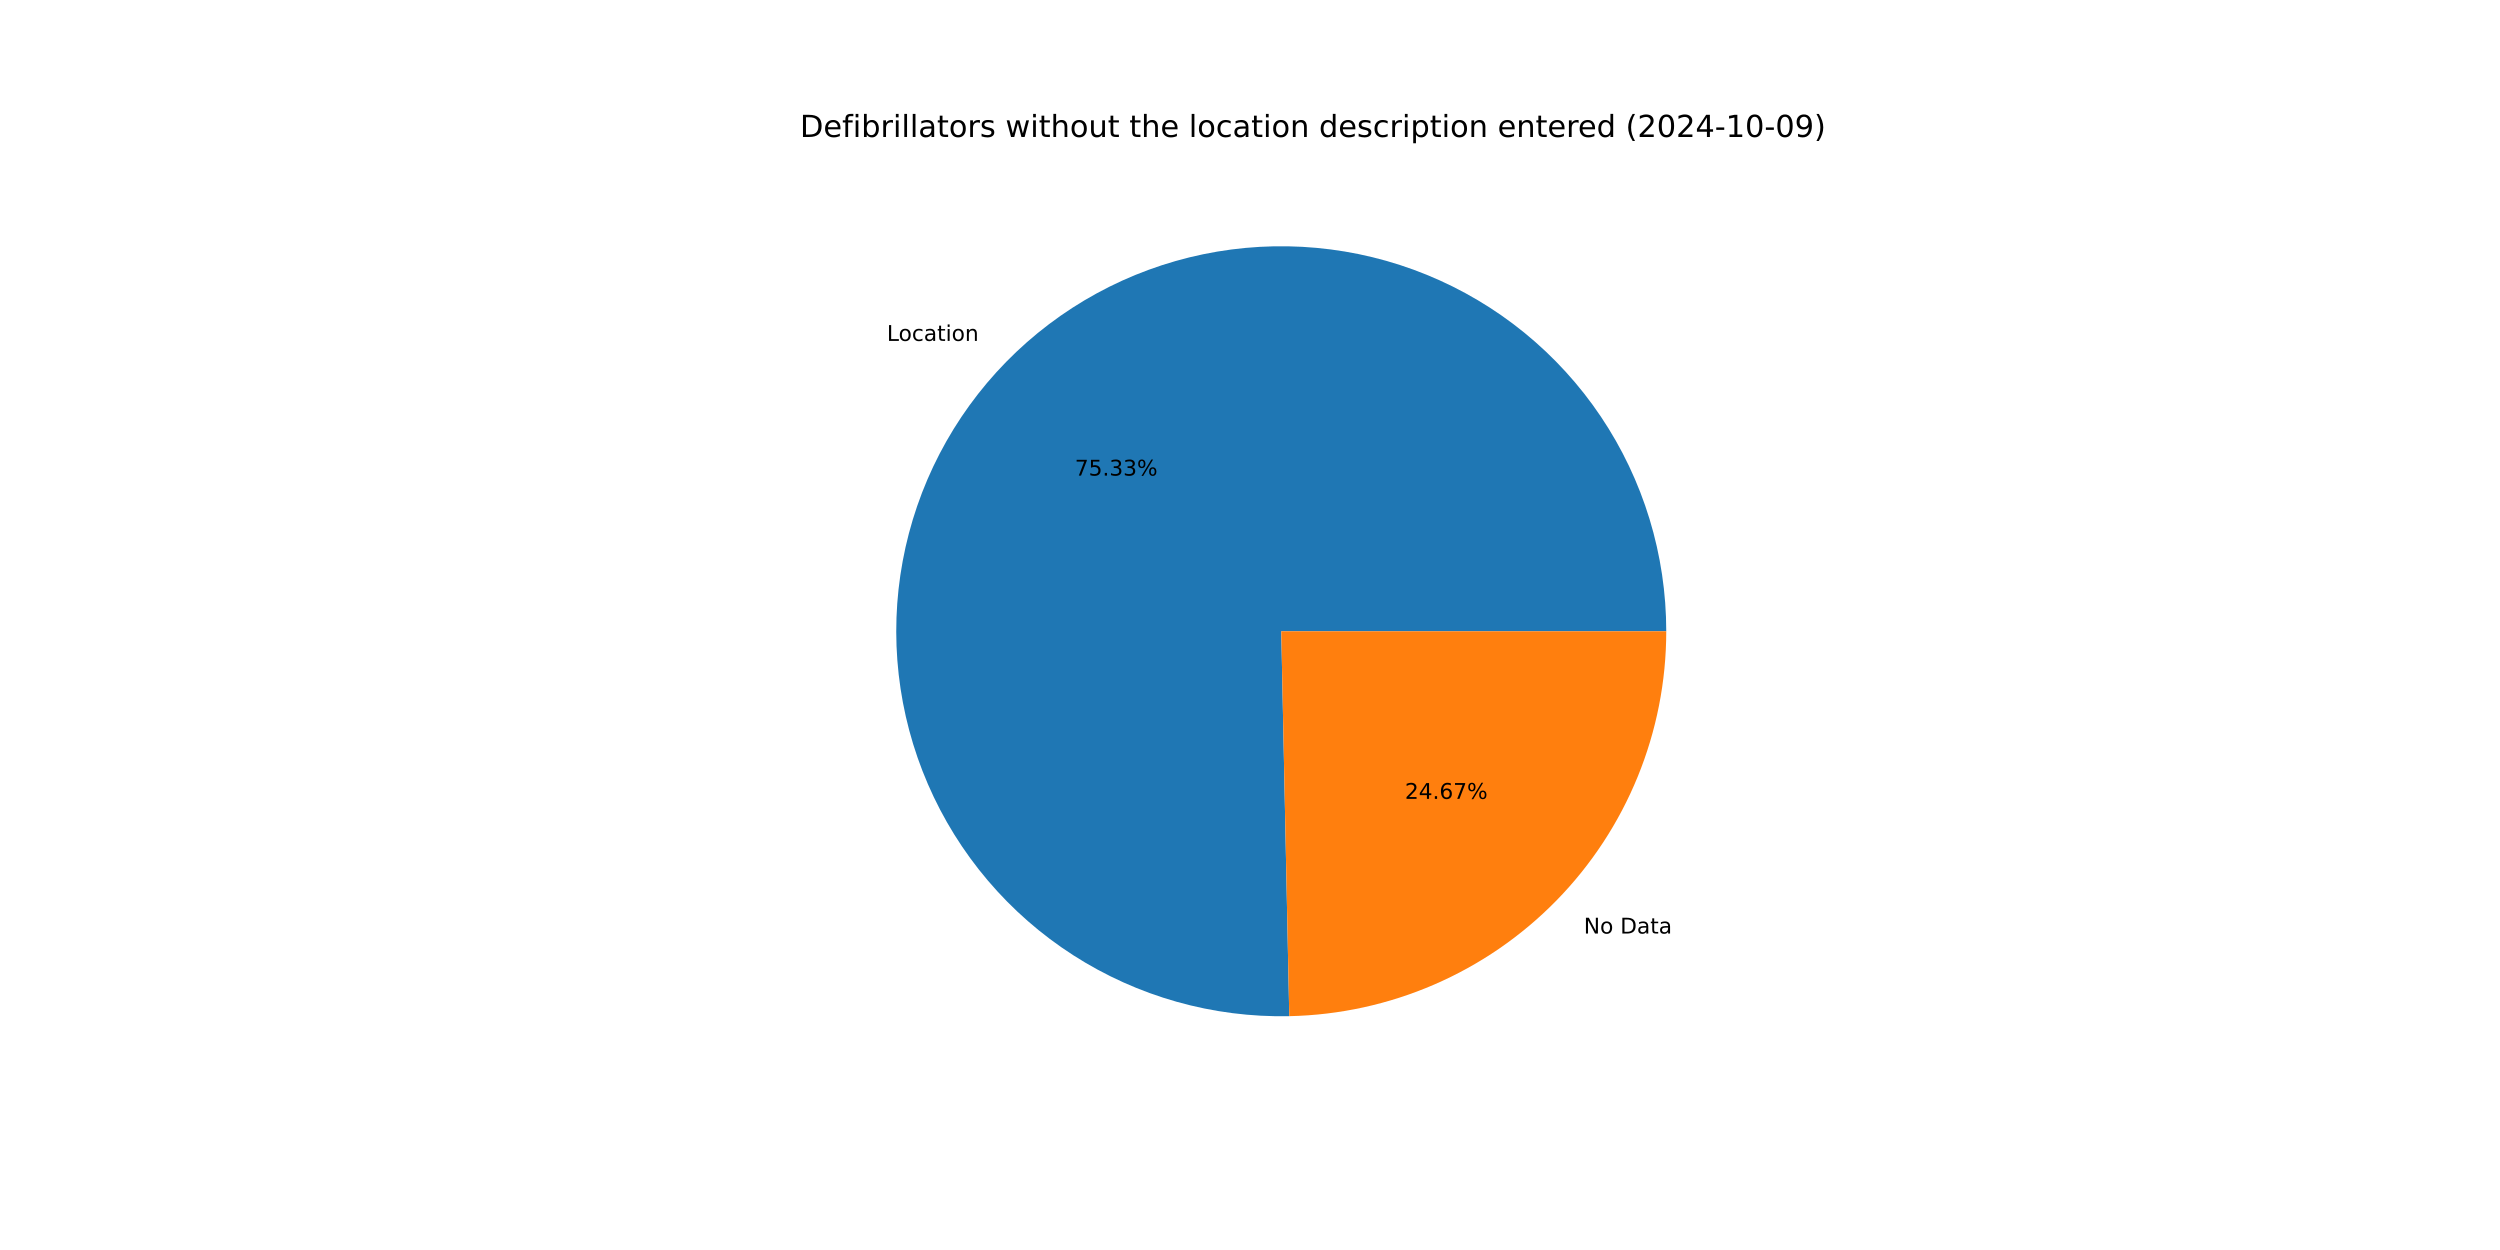
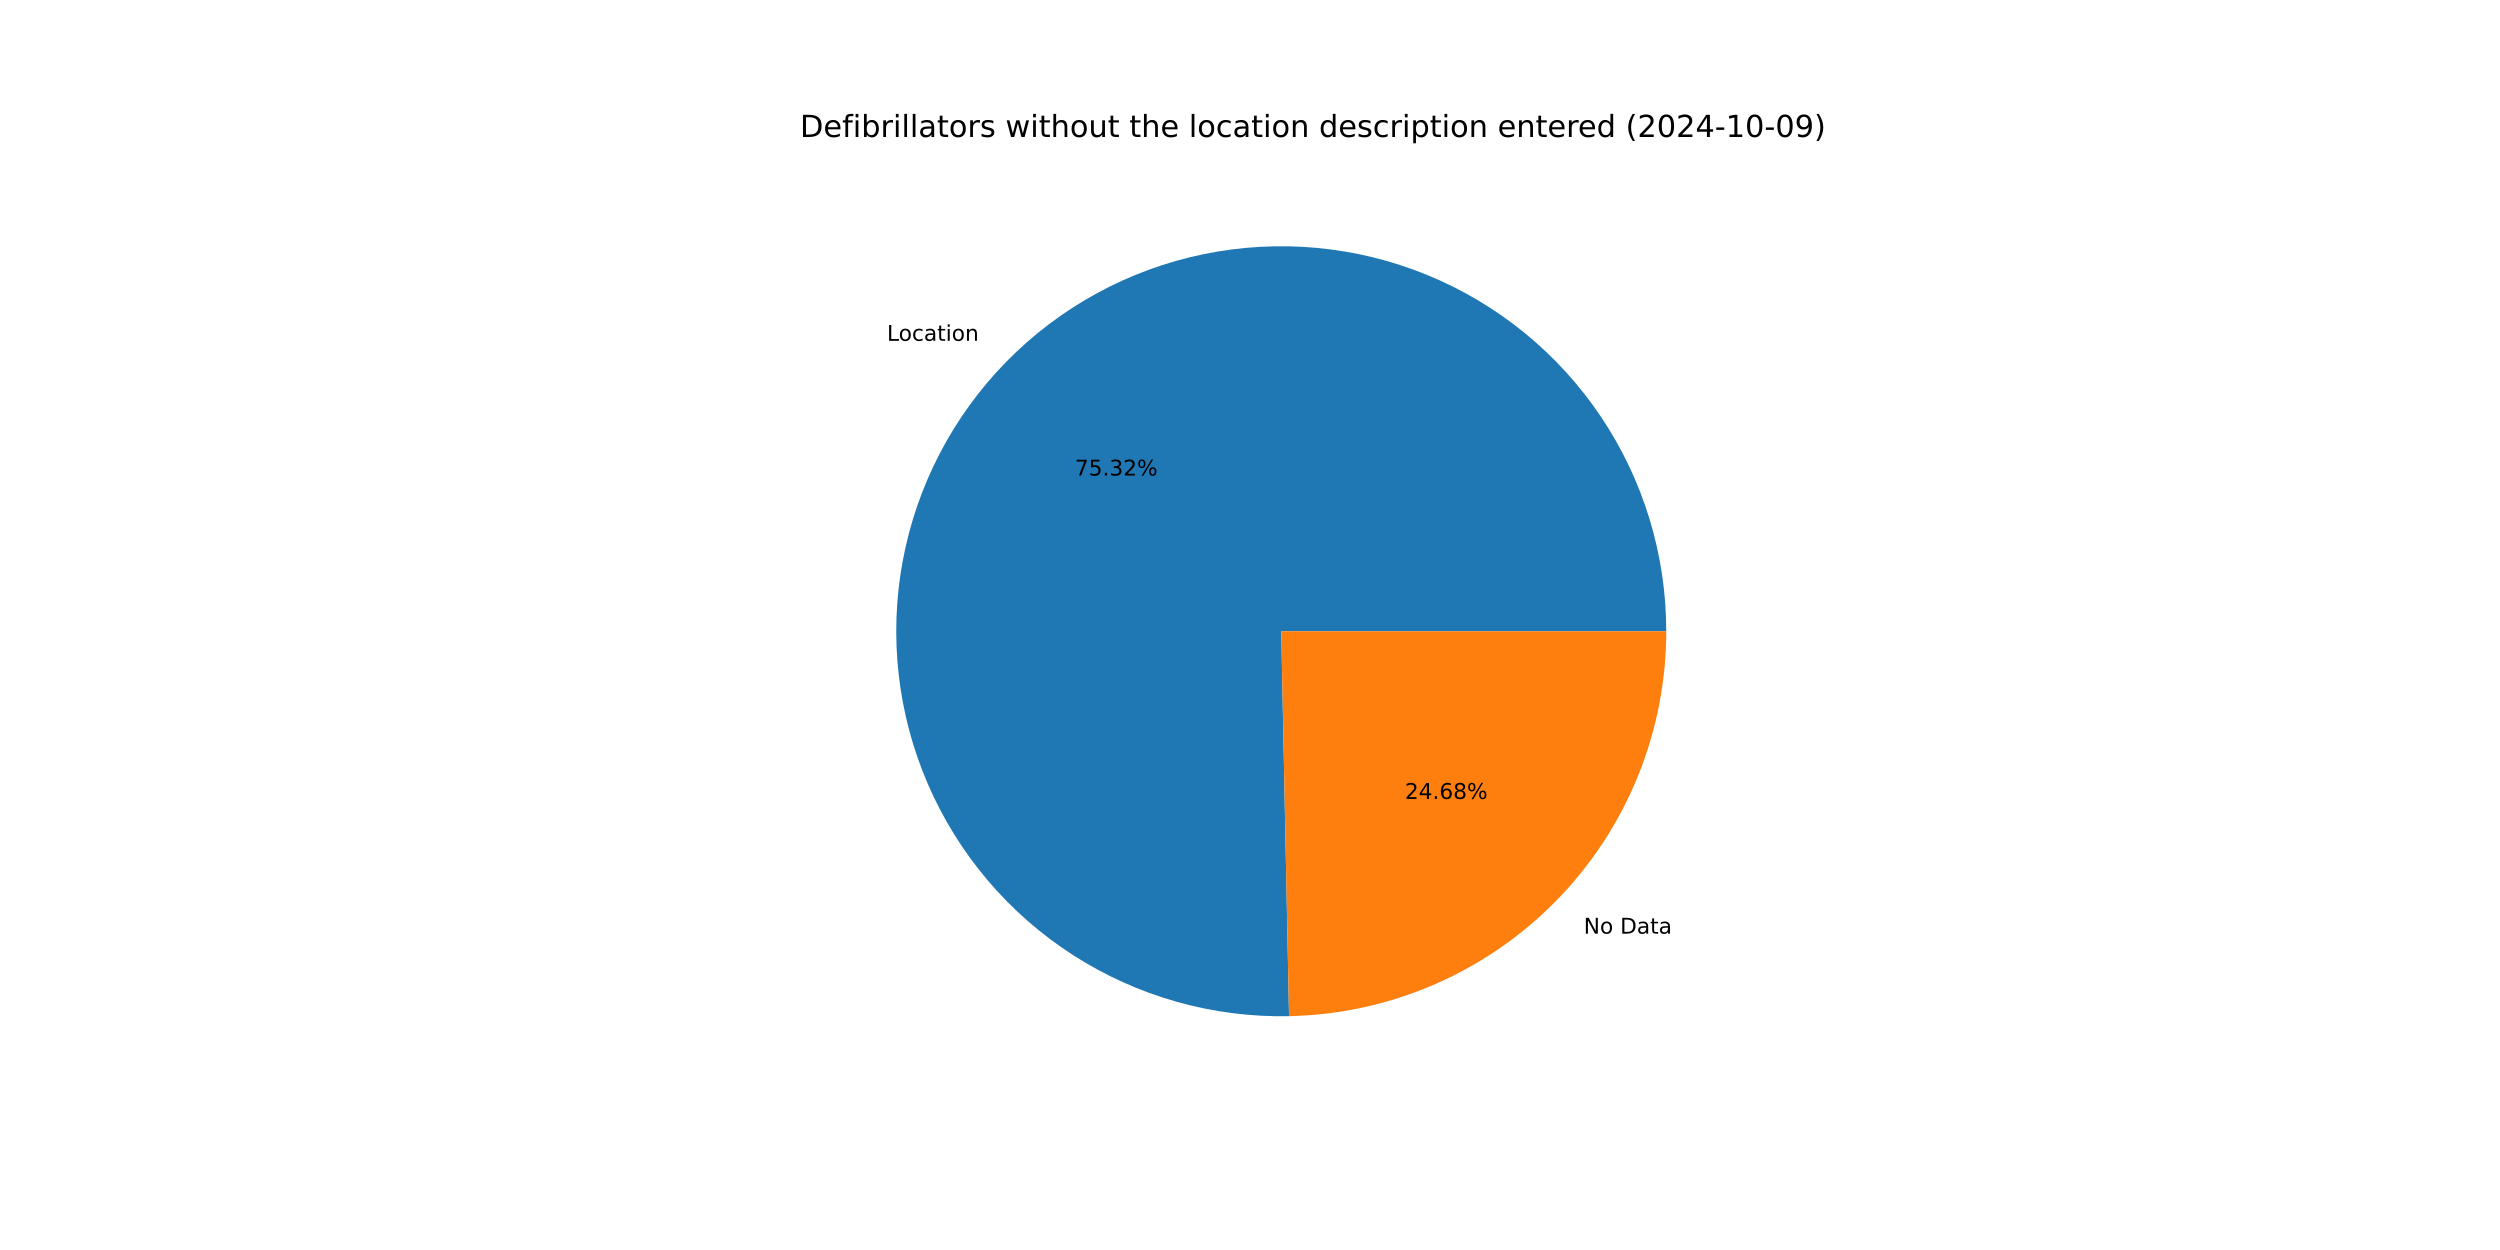
<svg xmlns="http://www.w3.org/2000/svg" xmlns:xlink="http://www.w3.org/1999/xlink" width="1152pt" height="576pt" viewBox="0 0 1152 576" version="1.1">
  <defs>
    <style type="text/css">*{stroke-linejoin: round; stroke-linecap: butt}</style>
  </defs>
  <g id="figure_1">
    <g id="patch_1">
      <path d="M 0 576  L 1152 576  L 1152 0  L 0 0  z " style="fill: #ffffff" />
    </g>
    <g id="axes_1">
      <g id="patch_2">
-         <path d="M 767.808 290.88  C 767.808 273.354 765.211 255.925 760.102 239.16  C 754.992 222.396 747.427 206.481 737.652 191.934  C 727.878 177.387 716.001 164.369 702.41 153.303  C 688.819 142.238 673.664 133.248 657.437 126.625  C 641.211 120.003 624.092 115.821 606.64 114.217  C 589.188 112.613 571.594 113.603 554.432 117.156  C 537.27 120.71 520.729 126.786 505.349 135.188  C 489.968 143.59 475.918 154.225 463.655 166.746  C 451.392 179.267 441.052 193.536 432.972 209.088  C 424.892 224.64 419.16 241.304 415.965 258.536  C 412.77 275.768 412.146 293.379 414.113 310.794  C 416.08 328.209 420.618 345.237 427.576 361.322  C 434.535 377.407 443.839 392.372 455.185 405.73  C 466.531 419.087 479.794 430.69 494.541 440.16  C 509.288 449.63 525.357 456.862 542.224 461.622  C 559.091 466.381 576.571 468.614 594.093 468.25  L 590.4 290.88  z " style="fill: #1f77b4" />
+         <path d="M 767.808 290.88  C 767.808 273.356 765.212 255.929 760.104 239.167  C 754.996 222.404 747.432 206.49 737.66 191.945  C 727.887 177.399 716.014 164.381 702.426 153.316  C 688.838 142.251 673.685 133.259 657.461 126.635  C 641.238 120.011 624.122 115.827 606.673 114.22  C 589.223 112.613 571.631 113.599 554.471 117.148  C 537.31 120.697 520.77 126.769 505.389 135.166  C 490.009 143.563 475.956 154.193 463.691 166.709  C 451.426 179.224 441.083 193.489 432.999 209.036  C 424.915 224.583 419.178 241.243 415.977 258.472  C 412.776 275.7 412.145 293.309 414.105 310.722  C 416.065 328.136 420.594 345.163 427.545 361.25  C 434.496 377.336 443.792 392.303 455.13 405.665  C 466.468 419.026 479.723 430.634 494.463 440.111  C 509.204 449.587 525.267 456.827 542.129 461.595  C 558.992 466.363 576.468 468.606 593.988 468.252  L 590.4 290.88  z " style="fill: #1f77b4" />
      </g>
      <g id="patch_3">
-         <path d="M 594.093 468.25  C 640.478 467.284 684.682 448.16 717.145 415.014  C 749.608 381.868 767.808 337.275 767.808 290.88  L 590.4 290.88  z " style="fill: #ff7f0e" />
+         <path d="M 593.988 468.252  C 640.392 467.313 684.623 448.201 717.109 415.051  C 749.594 381.902 767.808 337.293 767.808 290.88  L 590.4 290.88  z " style="fill: #ff7f0e" />
      </g>
      <g id="matplotlib.axis_1" />
      <g id="matplotlib.axis_2" />
      <g id="text_1">
-         <g transform="translate(408.6832 157.0922) scale(0.1 -0.1)">
+         <g transform="translate(408.7236 157.0509) scale(0.1 -0.1)">
          <defs>
            <path id="DejaVuSans-4c" d="M 628 4666  L 1259 4666  L 1259 531  L 3531 531  L 3531 0  L 628 0  L 628 4666  z " transform="scale(0.015625)" />
            <path id="DejaVuSans-6f" d="M 1959 3097  Q 1497 3097 1228 2736  Q 959 2375 959 1747  Q 959 1119 1226 758  Q 1494 397 1959 397  Q 2419 397 2687 759  Q 2956 1122 2956 1747  Q 2956 2369 2687 2733  Q 2419 3097 1959 3097  z M 1959 3584  Q 2709 3584 3137 3096  Q 3566 2609 3566 1747  Q 3566 888 3137 398  Q 2709 -91 1959 -91  Q 1206 -91 779 398  Q 353 888 353 1747  Q 353 2609 779 3096  Q 1206 3584 1959 3584  z " transform="scale(0.015625)" />
            <path id="DejaVuSans-63" d="M 3122 3366  L 3122 2828  Q 2878 2963 2633 3030  Q 2388 3097 2138 3097  Q 1578 3097 1268 2742  Q 959 2388 959 1747  Q 959 1106 1268 751  Q 1578 397 2138 397  Q 2388 397 2633 464  Q 2878 531 3122 666  L 3122 134  Q 2881 22 2623 -34  Q 2366 -91 2075 -91  Q 1284 -91 818 406  Q 353 903 353 1747  Q 353 2603 823 3093  Q 1294 3584 2113 3584  Q 2378 3584 2631 3529  Q 2884 3475 3122 3366  z " transform="scale(0.015625)" />
            <path id="DejaVuSans-61" d="M 2194 1759  Q 1497 1759 1228 1600  Q 959 1441 959 1056  Q 959 750 1161 570  Q 1363 391 1709 391  Q 2188 391 2477 730  Q 2766 1069 2766 1631  L 2766 1759  L 2194 1759  z M 3341 1997  L 3341 0  L 2766 0  L 2766 531  Q 2569 213 2275 61  Q 1981 -91 1556 -91  Q 1019 -91 701 211  Q 384 513 384 1019  Q 384 1609 779 1909  Q 1175 2209 1959 2209  L 2766 2209  L 2766 2266  Q 2766 2663 2505 2880  Q 2244 3097 1772 3097  Q 1472 3097 1187 3025  Q 903 2953 641 2809  L 641 3341  Q 956 3463 1253 3523  Q 1550 3584 1831 3584  Q 2591 3584 2966 3190  Q 3341 2797 3341 1997  z " transform="scale(0.015625)" />
            <path id="DejaVuSans-74" d="M 1172 4494  L 1172 3500  L 2356 3500  L 2356 3053  L 1172 3053  L 1172 1153  Q 1172 725 1289 603  Q 1406 481 1766 481  L 2356 481  L 2356 0  L 1766 0  Q 1100 0 847 248  Q 594 497 594 1153  L 594 3053  L 172 3053  L 172 3500  L 594 3500  L 594 4494  L 1172 4494  z " transform="scale(0.015625)" />
            <path id="DejaVuSans-69" d="M 603 3500  L 1178 3500  L 1178 0  L 603 0  L 603 3500  z M 603 4863  L 1178 4863  L 1178 4134  L 603 4134  L 603 4863  z " transform="scale(0.015625)" />
            <path id="DejaVuSans-6e" d="M 3513 2113  L 3513 0  L 2938 0  L 2938 2094  Q 2938 2591 2744 2837  Q 2550 3084 2163 3084  Q 1697 3084 1428 2787  Q 1159 2491 1159 1978  L 1159 0  L 581 0  L 581 3500  L 1159 3500  L 1159 2956  Q 1366 3272 1645 3428  Q 1925 3584 2291 3584  Q 2894 3584 3203 3211  Q 3513 2838 3513 2113  z " transform="scale(0.015625)" />
          </defs>
          <use xlink:href="#DejaVuSans-4c" />
          <use xlink:href="#DejaVuSans-6f" x="53.963" />
          <use xlink:href="#DejaVuSans-63" x="115.145" />
          <use xlink:href="#DejaVuSans-61" x="170.125" />
          <use xlink:href="#DejaVuSans-74" x="231.404" />
          <use xlink:href="#DejaVuSans-69" x="270.613" />
          <use xlink:href="#DejaVuSans-6f" x="298.396" />
          <use xlink:href="#DejaVuSans-6e" x="359.578" />
        </g>
      </g>
      <g id="text_2">
-         <g transform="translate(495.2879 219.1591) scale(0.1 -0.1)">
+         <g transform="translate(495.31 219.1366) scale(0.1 -0.1)">
          <defs>
            <path id="DejaVuSans-37" d="M 525 4666  L 3525 4666  L 3525 4397  L 1831 0  L 1172 0  L 2766 4134  L 525 4134  L 525 4666  z " transform="scale(0.015625)" />
            <path id="DejaVuSans-35" d="M 691 4666  L 3169 4666  L 3169 4134  L 1269 4134  L 1269 2991  Q 1406 3038 1543 3061  Q 1681 3084 1819 3084  Q 2600 3084 3056 2656  Q 3513 2228 3513 1497  Q 3513 744 3044 326  Q 2575 -91 1722 -91  Q 1428 -91 1123 -41  Q 819 9 494 109  L 494 744  Q 775 591 1075 516  Q 1375 441 1709 441  Q 2250 441 2565 725  Q 2881 1009 2881 1497  Q 2881 1984 2565 2268  Q 2250 2553 1709 2553  Q 1456 2553 1204 2497  Q 953 2441 691 2322  L 691 4666  z " transform="scale(0.015625)" />
            <path id="DejaVuSans-2e" d="M 684 794  L 1344 794  L 1344 0  L 684 0  L 684 794  z " transform="scale(0.015625)" />
            <path id="DejaVuSans-33" d="M 2597 2516  Q 3050 2419 3304 2112  Q 3559 1806 3559 1356  Q 3559 666 3084 287  Q 2609 -91 1734 -91  Q 1441 -91 1130 -33  Q 819 25 488 141  L 488 750  Q 750 597 1062 519  Q 1375 441 1716 441  Q 2309 441 2620 675  Q 2931 909 2931 1356  Q 2931 1769 2642 2001  Q 2353 2234 1838 2234  L 1294 2234  L 1294 2753  L 1863 2753  Q 2328 2753 2575 2939  Q 2822 3125 2822 3475  Q 2822 3834 2567 4026  Q 2313 4219 1838 4219  Q 1578 4219 1281 4162  Q 984 4106 628 3988  L 628 4550  Q 988 4650 1302 4700  Q 1616 4750 1894 4750  Q 2613 4750 3031 4423  Q 3450 4097 3450 3541  Q 3450 3153 3228 2886  Q 3006 2619 2597 2516  z " transform="scale(0.015625)" />
+             <path id="DejaVuSans-32" d="M 1228 531  L 3431 531  L 3431 0  L 469 0  L 469 531  Q 828 903 1448 1529  Q 2069 2156 2228 2338  Q 2531 2678 2651 2914  Q 2772 3150 2772 3378  Q 2772 3750 2511 3984  Q 2250 4219 1831 4219  Q 1534 4219 1204 4116  Q 875 4013 500 3803  L 500 4441  Q 881 4594 1212 4672  Q 1544 4750 1819 4750  Q 2544 4750 2975 4387  Q 3406 4025 3406 3419  Q 3406 3131 3298 2873  Q 3191 2616 2906 2266  Q 2828 2175 2409 1742  Q 1991 1309 1228 531  z " transform="scale(0.015625)" />
            <path id="DejaVuSans-25" d="M 4653 2053  Q 4381 2053 4226 1822  Q 4072 1591 4072 1178  Q 4072 772 4226 539  Q 4381 306 4653 306  Q 4919 306 5073 539  Q 5228 772 5228 1178  Q 5228 1588 5073 1820  Q 4919 2053 4653 2053  z M 4653 2450  Q 5147 2450 5437 2106  Q 5728 1763 5728 1178  Q 5728 594 5436 251  Q 5144 -91 4653 -91  Q 4153 -91 3862 251  Q 3572 594 3572 1178  Q 3572 1766 3864 2108  Q 4156 2450 4653 2450  z M 1428 4353  Q 1159 4353 1004 4120  Q 850 3888 850 3481  Q 850 3069 1003 2837  Q 1156 2606 1428 2606  Q 1700 2606 1854 2837  Q 2009 3069 2009 3481  Q 2009 3884 1853 4118  Q 1697 4353 1428 4353  z M 4250 4750  L 4750 4750  L 1831 -91  L 1331 -91  L 4250 4750  z M 1428 4750  Q 1922 4750 2215 4408  Q 2509 4066 2509 3481  Q 2509 2891 2217 2550  Q 1925 2209 1428 2209  Q 931 2209 642 2551  Q 353 2894 353 3481  Q 353 4063 643 4406  Q 934 4750 1428 4750  z " transform="scale(0.015625)" />
          </defs>
          <use xlink:href="#DejaVuSans-37" />
          <use xlink:href="#DejaVuSans-35" x="63.623" />
          <use xlink:href="#DejaVuSans-2e" x="127.246" />
          <use xlink:href="#DejaVuSans-33" x="159.033" />
-           <use xlink:href="#DejaVuSans-33" x="222.656" />
+           <use xlink:href="#DejaVuSans-32" x="222.656" />
          <use xlink:href="#DejaVuSans-25" x="286.279" />
        </g>
      </g>
      <g id="text_3">
-         <g transform="translate(729.8199 430.1866) scale(0.1 -0.1)">
+         <g transform="translate(729.7795 430.2278) scale(0.1 -0.1)">
          <defs>
            <path id="DejaVuSans-4e" d="M 628 4666  L 1478 4666  L 3547 763  L 3547 4666  L 4159 4666  L 4159 0  L 3309 0  L 1241 3903  L 1241 0  L 628 0  L 628 4666  z " transform="scale(0.015625)" />
            <path id="DejaVuSans-20" transform="scale(0.015625)" />
            <path id="DejaVuSans-44" d="M 1259 4147  L 1259 519  L 2022 519  Q 2988 519 3436 956  Q 3884 1394 3884 2338  Q 3884 3275 3436 3711  Q 2988 4147 2022 4147  L 1259 4147  z M 628 4666  L 1925 4666  Q 3281 4666 3915 4102  Q 4550 3538 4550 2338  Q 4550 1131 3912 565  Q 3275 0 1925 0  L 628 0  L 628 4666  z " transform="scale(0.015625)" />
          </defs>
          <use xlink:href="#DejaVuSans-4e" />
          <use xlink:href="#DejaVuSans-6f" x="74.805" />
          <use xlink:href="#DejaVuSans-20" x="135.986" />
          <use xlink:href="#DejaVuSans-44" x="167.773" />
          <use xlink:href="#DejaVuSans-61" x="244.775" />
          <use xlink:href="#DejaVuSans-74" x="306.055" />
          <use xlink:href="#DejaVuSans-61" x="345.264" />
        </g>
      </g>
      <g id="text_4">
-         <g transform="translate(647.3824 368.1197) scale(0.1 -0.1)">
+         <g transform="translate(647.3604 368.1422) scale(0.1 -0.1)">
          <defs>
-             <path id="DejaVuSans-32" d="M 1228 531  L 3431 531  L 3431 0  L 469 0  L 469 531  Q 828 903 1448 1529  Q 2069 2156 2228 2338  Q 2531 2678 2651 2914  Q 2772 3150 2772 3378  Q 2772 3750 2511 3984  Q 2250 4219 1831 4219  Q 1534 4219 1204 4116  Q 875 4013 500 3803  L 500 4441  Q 881 4594 1212 4672  Q 1544 4750 1819 4750  Q 2544 4750 2975 4387  Q 3406 4025 3406 3419  Q 3406 3131 3298 2873  Q 3191 2616 2906 2266  Q 2828 2175 2409 1742  Q 1991 1309 1228 531  z " transform="scale(0.015625)" />
            <path id="DejaVuSans-34" d="M 2419 4116  L 825 1625  L 2419 1625  L 2419 4116  z M 2253 4666  L 3047 4666  L 3047 1625  L 3713 1625  L 3713 1100  L 3047 1100  L 3047 0  L 2419 0  L 2419 1100  L 313 1100  L 313 1709  L 2253 4666  z " transform="scale(0.015625)" />
            <path id="DejaVuSans-36" d="M 2113 2584  Q 1688 2584 1439 2293  Q 1191 2003 1191 1497  Q 1191 994 1439 701  Q 1688 409 2113 409  Q 2538 409 2786 701  Q 3034 994 3034 1497  Q 3034 2003 2786 2293  Q 2538 2584 2113 2584  z M 3366 4563  L 3366 3988  Q 3128 4100 2886 4159  Q 2644 4219 2406 4219  Q 1781 4219 1451 3797  Q 1122 3375 1075 2522  Q 1259 2794 1537 2939  Q 1816 3084 2150 3084  Q 2853 3084 3261 2657  Q 3669 2231 3669 1497  Q 3669 778 3244 343  Q 2819 -91 2113 -91  Q 1303 -91 875 529  Q 447 1150 447 2328  Q 447 3434 972 4092  Q 1497 4750 2381 4750  Q 2619 4750 2861 4703  Q 3103 4656 3366 4563  z " transform="scale(0.015625)" />
+             <path id="DejaVuSans-38" d="M 2034 2216  Q 1584 2216 1326 1975  Q 1069 1734 1069 1313  Q 1069 891 1326 650  Q 1584 409 2034 409  Q 2484 409 2743 651  Q 3003 894 3003 1313  Q 3003 1734 2745 1975  Q 2488 2216 2034 2216  z M 1403 2484  Q 997 2584 770 2862  Q 544 3141 544 3541  Q 544 4100 942 4425  Q 1341 4750 2034 4750  Q 2731 4750 3128 4425  Q 3525 4100 3525 3541  Q 3525 3141 3298 2862  Q 3072 2584 2669 2484  Q 3125 2378 3379 2068  Q 3634 1759 3634 1313  Q 3634 634 3220 271  Q 2806 -91 2034 -91  Q 1263 -91 848 271  Q 434 634 434 1313  Q 434 1759 690 2068  Q 947 2378 1403 2484  z M 1172 3481  Q 1172 3119 1398 2916  Q 1625 2713 2034 2713  Q 2441 2713 2670 2916  Q 2900 3119 2900 3481  Q 2900 3844 2670 4047  Q 2441 4250 2034 4250  Q 1625 4250 1398 4047  Q 1172 3844 1172 3481  z " transform="scale(0.015625)" />
          </defs>
          <use xlink:href="#DejaVuSans-32" />
          <use xlink:href="#DejaVuSans-34" x="63.623" />
          <use xlink:href="#DejaVuSans-2e" x="127.246" />
          <use xlink:href="#DejaVuSans-36" x="159.033" />
-           <use xlink:href="#DejaVuSans-37" x="222.656" />
+           <use xlink:href="#DejaVuSans-38" x="222.656" />
          <use xlink:href="#DejaVuSans-25" x="286.279" />
        </g>
      </g>
      <g id="text_5">
        <g transform="translate(368.64 63.12) scale(0.14 -0.14)">
          <defs>
            <path id="DejaVuSans-65" d="M 3597 1894  L 3597 1613  L 953 1613  Q 991 1019 1311 708  Q 1631 397 2203 397  Q 2534 397 2845 478  Q 3156 559 3463 722  L 3463 178  Q 3153 47 2828 -22  Q 2503 -91 2169 -91  Q 1331 -91 842 396  Q 353 884 353 1716  Q 353 2575 817 3079  Q 1281 3584 2069 3584  Q 2775 3584 3186 3129  Q 3597 2675 3597 1894  z M 3022 2063  Q 3016 2534 2758 2815  Q 2500 3097 2075 3097  Q 1594 3097 1305 2825  Q 1016 2553 972 2059  L 3022 2063  z " transform="scale(0.015625)" />
            <path id="DejaVuSans-66" d="M 2375 4863  L 2375 4384  L 1825 4384  Q 1516 4384 1395 4259  Q 1275 4134 1275 3809  L 1275 3500  L 2222 3500  L 2222 3053  L 1275 3053  L 1275 0  L 697 0  L 697 3053  L 147 3053  L 147 3500  L 697 3500  L 697 3744  Q 697 4328 969 4595  Q 1241 4863 1831 4863  L 2375 4863  z " transform="scale(0.015625)" />
            <path id="DejaVuSans-62" d="M 3116 1747  Q 3116 2381 2855 2742  Q 2594 3103 2138 3103  Q 1681 3103 1420 2742  Q 1159 2381 1159 1747  Q 1159 1113 1420 752  Q 1681 391 2138 391  Q 2594 391 2855 752  Q 3116 1113 3116 1747  z M 1159 2969  Q 1341 3281 1617 3432  Q 1894 3584 2278 3584  Q 2916 3584 3314 3078  Q 3713 2572 3713 1747  Q 3713 922 3314 415  Q 2916 -91 2278 -91  Q 1894 -91 1617 61  Q 1341 213 1159 525  L 1159 0  L 581 0  L 581 4863  L 1159 4863  L 1159 2969  z " transform="scale(0.015625)" />
            <path id="DejaVuSans-72" d="M 2631 2963  Q 2534 3019 2420 3045  Q 2306 3072 2169 3072  Q 1681 3072 1420 2755  Q 1159 2438 1159 1844  L 1159 0  L 581 0  L 581 3500  L 1159 3500  L 1159 2956  Q 1341 3275 1631 3429  Q 1922 3584 2338 3584  Q 2397 3584 2469 3576  Q 2541 3569 2628 3553  L 2631 2963  z " transform="scale(0.015625)" />
            <path id="DejaVuSans-6c" d="M 603 4863  L 1178 4863  L 1178 0  L 603 0  L 603 4863  z " transform="scale(0.015625)" />
            <path id="DejaVuSans-73" d="M 2834 3397  L 2834 2853  Q 2591 2978 2328 3040  Q 2066 3103 1784 3103  Q 1356 3103 1142 2972  Q 928 2841 928 2578  Q 928 2378 1081 2264  Q 1234 2150 1697 2047  L 1894 2003  Q 2506 1872 2764 1633  Q 3022 1394 3022 966  Q 3022 478 2636 193  Q 2250 -91 1575 -91  Q 1294 -91 989 -36  Q 684 19 347 128  L 347 722  Q 666 556 975 473  Q 1284 391 1588 391  Q 1994 391 2212 530  Q 2431 669 2431 922  Q 2431 1156 2273 1281  Q 2116 1406 1581 1522  L 1381 1569  Q 847 1681 609 1914  Q 372 2147 372 2553  Q 372 3047 722 3315  Q 1072 3584 1716 3584  Q 2034 3584 2315 3537  Q 2597 3491 2834 3397  z " transform="scale(0.015625)" />
            <path id="DejaVuSans-77" d="M 269 3500  L 844 3500  L 1563 769  L 2278 3500  L 2956 3500  L 3675 769  L 4391 3500  L 4966 3500  L 4050 0  L 3372 0  L 2619 2869  L 1863 0  L 1184 0  L 269 3500  z " transform="scale(0.015625)" />
            <path id="DejaVuSans-68" d="M 3513 2113  L 3513 0  L 2938 0  L 2938 2094  Q 2938 2591 2744 2837  Q 2550 3084 2163 3084  Q 1697 3084 1428 2787  Q 1159 2491 1159 1978  L 1159 0  L 581 0  L 581 4863  L 1159 4863  L 1159 2956  Q 1366 3272 1645 3428  Q 1925 3584 2291 3584  Q 2894 3584 3203 3211  Q 3513 2838 3513 2113  z " transform="scale(0.015625)" />
            <path id="DejaVuSans-75" d="M 544 1381  L 544 3500  L 1119 3500  L 1119 1403  Q 1119 906 1312 657  Q 1506 409 1894 409  Q 2359 409 2629 706  Q 2900 1003 2900 1516  L 2900 3500  L 3475 3500  L 3475 0  L 2900 0  L 2900 538  Q 2691 219 2414 64  Q 2138 -91 1772 -91  Q 1169 -91 856 284  Q 544 659 544 1381  z M 1991 3584  L 1991 3584  z " transform="scale(0.015625)" />
            <path id="DejaVuSans-64" d="M 2906 2969  L 2906 4863  L 3481 4863  L 3481 0  L 2906 0  L 2906 525  Q 2725 213 2448 61  Q 2172 -91 1784 -91  Q 1150 -91 751 415  Q 353 922 353 1747  Q 353 2572 751 3078  Q 1150 3584 1784 3584  Q 2172 3584 2448 3432  Q 2725 3281 2906 2969  z M 947 1747  Q 947 1113 1208 752  Q 1469 391 1925 391  Q 2381 391 2643 752  Q 2906 1113 2906 1747  Q 2906 2381 2643 2742  Q 2381 3103 1925 3103  Q 1469 3103 1208 2742  Q 947 2381 947 1747  z " transform="scale(0.015625)" />
            <path id="DejaVuSans-70" d="M 1159 525  L 1159 -1331  L 581 -1331  L 581 3500  L 1159 3500  L 1159 2969  Q 1341 3281 1617 3432  Q 1894 3584 2278 3584  Q 2916 3584 3314 3078  Q 3713 2572 3713 1747  Q 3713 922 3314 415  Q 2916 -91 2278 -91  Q 1894 -91 1617 61  Q 1341 213 1159 525  z M 3116 1747  Q 3116 2381 2855 2742  Q 2594 3103 2138 3103  Q 1681 3103 1420 2742  Q 1159 2381 1159 1747  Q 1159 1113 1420 752  Q 1681 391 2138 391  Q 2594 391 2855 752  Q 3116 1113 3116 1747  z " transform="scale(0.015625)" />
            <path id="DejaVuSans-28" d="M 1984 4856  Q 1566 4138 1362 3434  Q 1159 2731 1159 2009  Q 1159 1288 1364 580  Q 1569 -128 1984 -844  L 1484 -844  Q 1016 -109 783 600  Q 550 1309 550 2009  Q 550 2706 781 3412  Q 1013 4119 1484 4856  L 1984 4856  z " transform="scale(0.015625)" />
            <path id="DejaVuSans-30" d="M 2034 4250  Q 1547 4250 1301 3770  Q 1056 3291 1056 2328  Q 1056 1369 1301 889  Q 1547 409 2034 409  Q 2525 409 2770 889  Q 3016 1369 3016 2328  Q 3016 3291 2770 3770  Q 2525 4250 2034 4250  z M 2034 4750  Q 2819 4750 3233 4129  Q 3647 3509 3647 2328  Q 3647 1150 3233 529  Q 2819 -91 2034 -91  Q 1250 -91 836 529  Q 422 1150 422 2328  Q 422 3509 836 4129  Q 1250 4750 2034 4750  z " transform="scale(0.015625)" />
            <path id="DejaVuSans-2d" d="M 313 2009  L 1997 2009  L 1997 1497  L 313 1497  L 313 2009  z " transform="scale(0.015625)" />
            <path id="DejaVuSans-31" d="M 794 531  L 1825 531  L 1825 4091  L 703 3866  L 703 4441  L 1819 4666  L 2450 4666  L 2450 531  L 3481 531  L 3481 0  L 794 0  L 794 531  z " transform="scale(0.015625)" />
            <path id="DejaVuSans-39" d="M 703 97  L 703 672  Q 941 559 1184 500  Q 1428 441 1663 441  Q 2288 441 2617 861  Q 2947 1281 2994 2138  Q 2813 1869 2534 1725  Q 2256 1581 1919 1581  Q 1219 1581 811 2004  Q 403 2428 403 3163  Q 403 3881 828 4315  Q 1253 4750 1959 4750  Q 2769 4750 3195 4129  Q 3622 3509 3622 2328  Q 3622 1225 3098 567  Q 2575 -91 1691 -91  Q 1453 -91 1209 -44  Q 966 3 703 97  z M 1959 2075  Q 2384 2075 2632 2365  Q 2881 2656 2881 3163  Q 2881 3666 2632 3958  Q 2384 4250 1959 4250  Q 1534 4250 1286 3958  Q 1038 3666 1038 3163  Q 1038 2656 1286 2365  Q 1534 2075 1959 2075  z " transform="scale(0.015625)" />
            <path id="DejaVuSans-29" d="M 513 4856  L 1013 4856  Q 1481 4119 1714 3412  Q 1947 2706 1947 2009  Q 1947 1309 1714 600  Q 1481 -109 1013 -844  L 513 -844  Q 928 -128 1133 580  Q 1338 1288 1338 2009  Q 1338 2731 1133 3434  Q 928 4138 513 4856  z " transform="scale(0.015625)" />
          </defs>
          <use xlink:href="#DejaVuSans-44" />
          <use xlink:href="#DejaVuSans-65" x="77.002" />
          <use xlink:href="#DejaVuSans-66" x="138.525" />
          <use xlink:href="#DejaVuSans-69" x="173.73" />
          <use xlink:href="#DejaVuSans-62" x="201.514" />
          <use xlink:href="#DejaVuSans-72" x="264.99" />
          <use xlink:href="#DejaVuSans-69" x="306.104" />
          <use xlink:href="#DejaVuSans-6c" x="333.887" />
          <use xlink:href="#DejaVuSans-6c" x="361.67" />
          <use xlink:href="#DejaVuSans-61" x="389.453" />
          <use xlink:href="#DejaVuSans-74" x="450.732" />
          <use xlink:href="#DejaVuSans-6f" x="489.941" />
          <use xlink:href="#DejaVuSans-72" x="551.123" />
          <use xlink:href="#DejaVuSans-73" x="592.236" />
          <use xlink:href="#DejaVuSans-20" x="644.336" />
          <use xlink:href="#DejaVuSans-77" x="676.123" />
          <use xlink:href="#DejaVuSans-69" x="757.91" />
          <use xlink:href="#DejaVuSans-74" x="785.693" />
          <use xlink:href="#DejaVuSans-68" x="824.902" />
          <use xlink:href="#DejaVuSans-6f" x="888.281" />
          <use xlink:href="#DejaVuSans-75" x="949.463" />
          <use xlink:href="#DejaVuSans-74" x="1012.842" />
          <use xlink:href="#DejaVuSans-20" x="1052.051" />
          <use xlink:href="#DejaVuSans-74" x="1083.838" />
          <use xlink:href="#DejaVuSans-68" x="1123.047" />
          <use xlink:href="#DejaVuSans-65" x="1186.426" />
          <use xlink:href="#DejaVuSans-20" x="1247.949" />
          <use xlink:href="#DejaVuSans-6c" x="1279.736" />
          <use xlink:href="#DejaVuSans-6f" x="1307.52" />
          <use xlink:href="#DejaVuSans-63" x="1368.701" />
          <use xlink:href="#DejaVuSans-61" x="1423.682" />
          <use xlink:href="#DejaVuSans-74" x="1484.961" />
          <use xlink:href="#DejaVuSans-69" x="1524.17" />
          <use xlink:href="#DejaVuSans-6f" x="1551.953" />
          <use xlink:href="#DejaVuSans-6e" x="1613.135" />
          <use xlink:href="#DejaVuSans-20" x="1676.514" />
          <use xlink:href="#DejaVuSans-64" x="1708.301" />
          <use xlink:href="#DejaVuSans-65" x="1771.777" />
          <use xlink:href="#DejaVuSans-73" x="1833.301" />
          <use xlink:href="#DejaVuSans-63" x="1885.4" />
          <use xlink:href="#DejaVuSans-72" x="1940.381" />
          <use xlink:href="#DejaVuSans-69" x="1981.494" />
          <use xlink:href="#DejaVuSans-70" x="2009.277" />
          <use xlink:href="#DejaVuSans-74" x="2072.754" />
          <use xlink:href="#DejaVuSans-69" x="2111.963" />
          <use xlink:href="#DejaVuSans-6f" x="2139.746" />
          <use xlink:href="#DejaVuSans-6e" x="2200.928" />
          <use xlink:href="#DejaVuSans-20" x="2264.307" />
          <use xlink:href="#DejaVuSans-65" x="2296.094" />
          <use xlink:href="#DejaVuSans-6e" x="2357.617" />
          <use xlink:href="#DejaVuSans-74" x="2420.996" />
          <use xlink:href="#DejaVuSans-65" x="2460.205" />
          <use xlink:href="#DejaVuSans-72" x="2521.729" />
          <use xlink:href="#DejaVuSans-65" x="2560.592" />
          <use xlink:href="#DejaVuSans-64" x="2622.115" />
          <use xlink:href="#DejaVuSans-20" x="2685.592" />
          <use xlink:href="#DejaVuSans-28" x="2717.379" />
          <use xlink:href="#DejaVuSans-32" x="2756.393" />
          <use xlink:href="#DejaVuSans-30" x="2820.016" />
          <use xlink:href="#DejaVuSans-32" x="2883.639" />
          <use xlink:href="#DejaVuSans-34" x="2947.262" />
          <use xlink:href="#DejaVuSans-2d" x="3010.885" />
          <use xlink:href="#DejaVuSans-31" x="3046.969" />
          <use xlink:href="#DejaVuSans-30" x="3110.592" />
          <use xlink:href="#DejaVuSans-2d" x="3174.215" />
          <use xlink:href="#DejaVuSans-30" x="3210.299" />
          <use xlink:href="#DejaVuSans-39" x="3273.922" />
          <use xlink:href="#DejaVuSans-29" x="3337.545" />
        </g>
      </g>
    </g>
  </g>
</svg>
